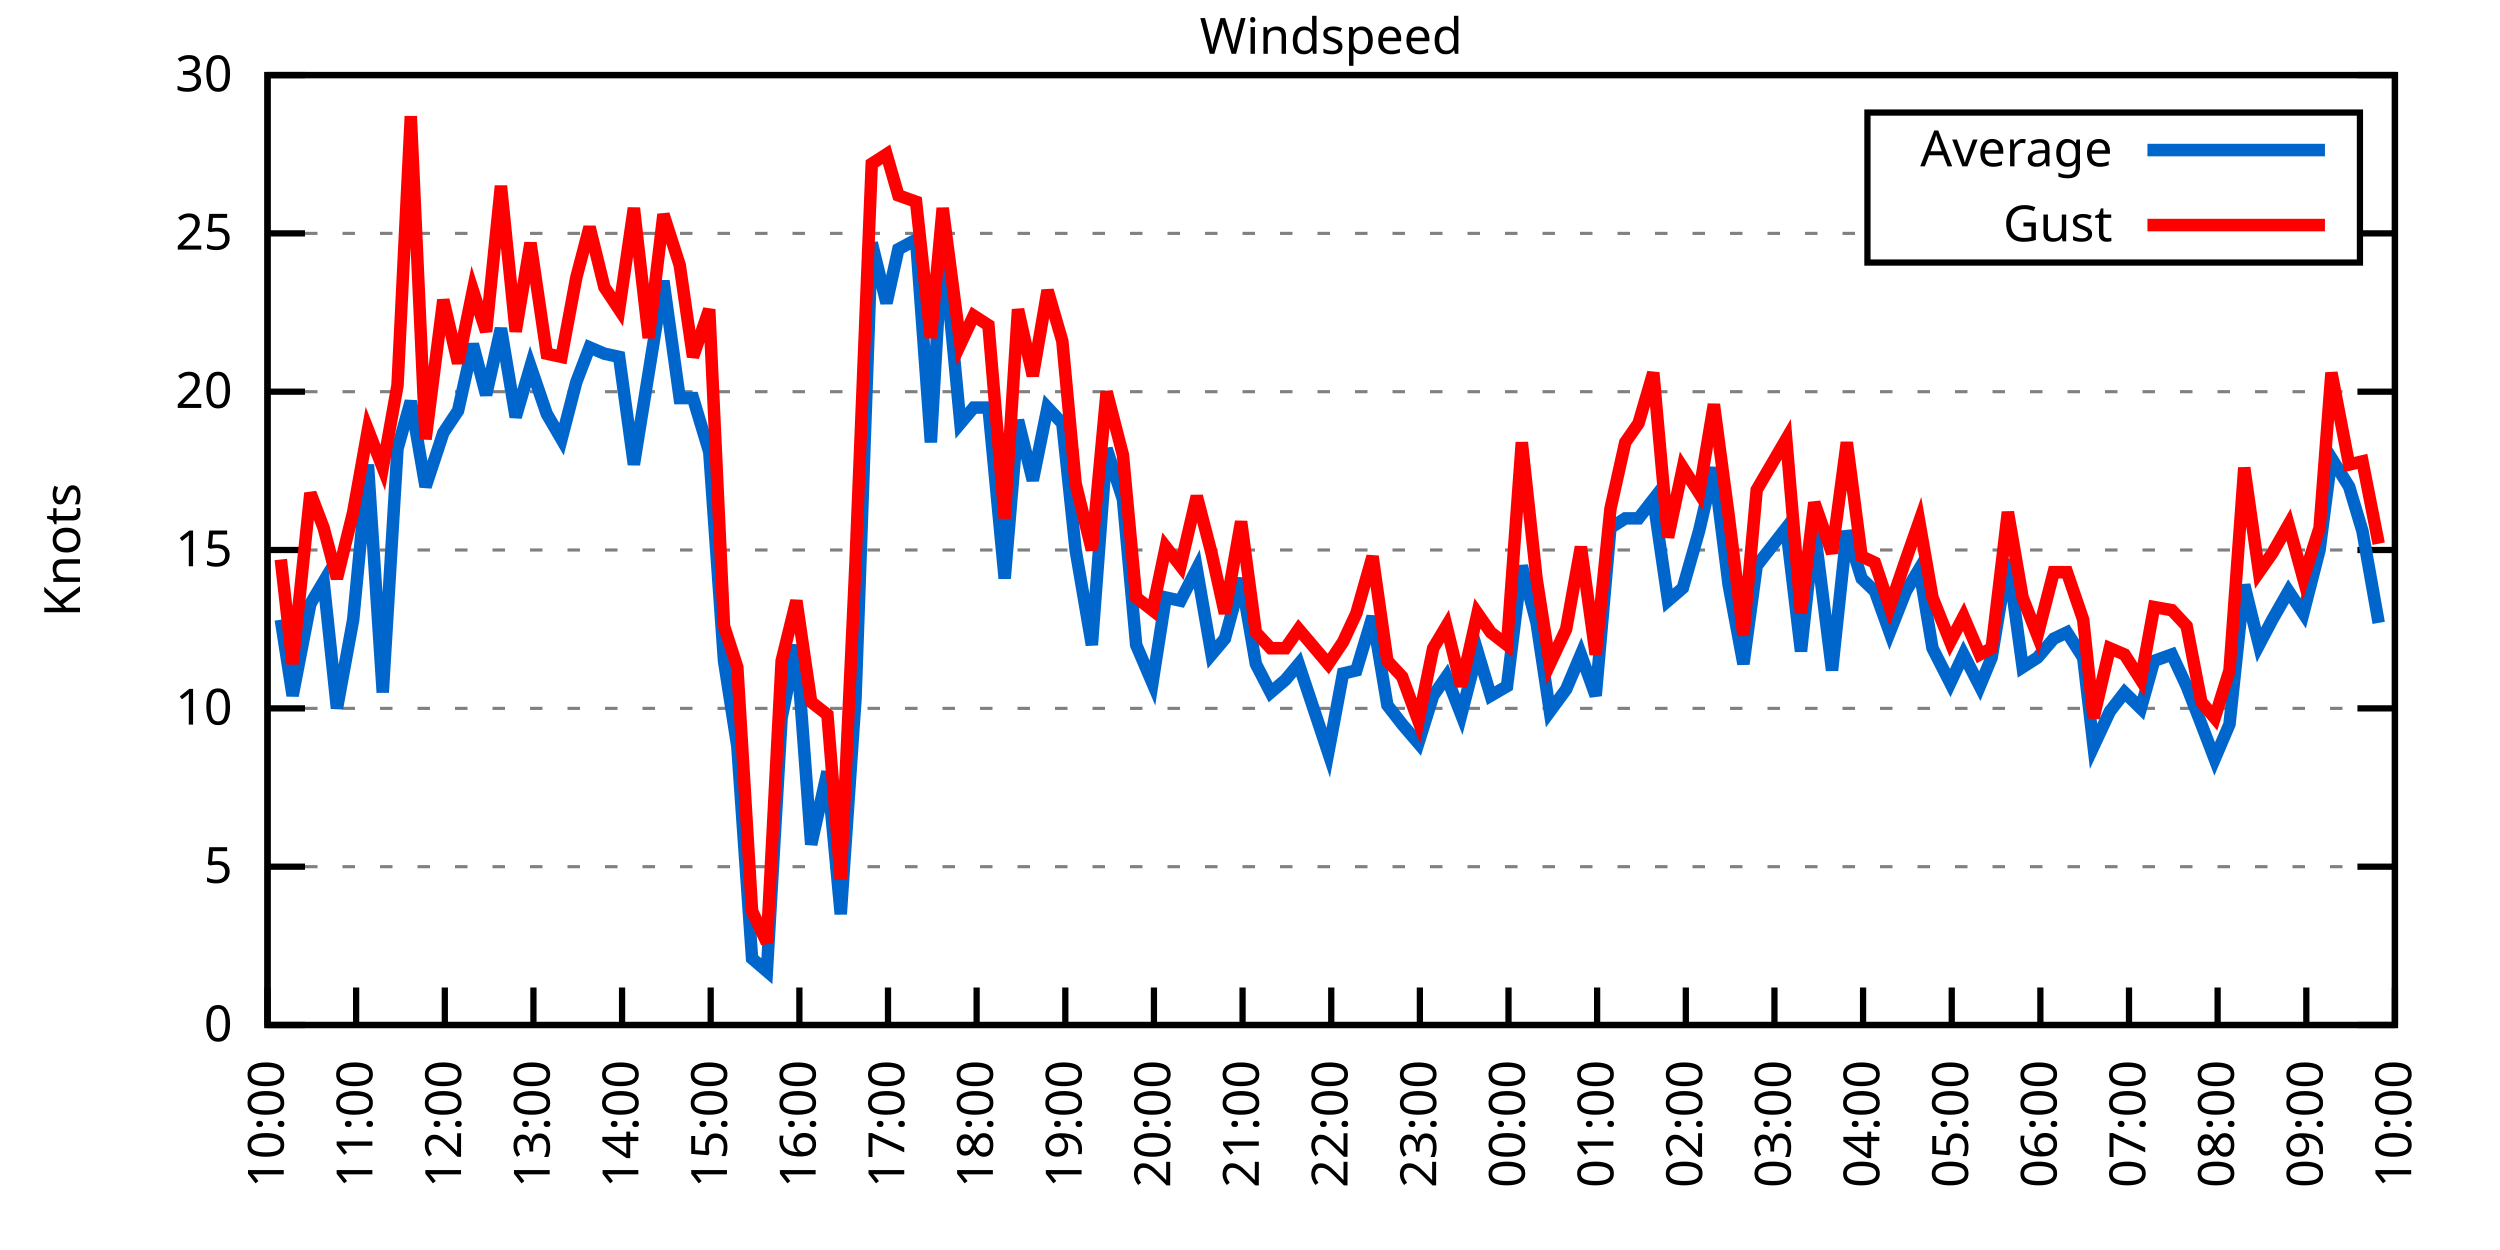
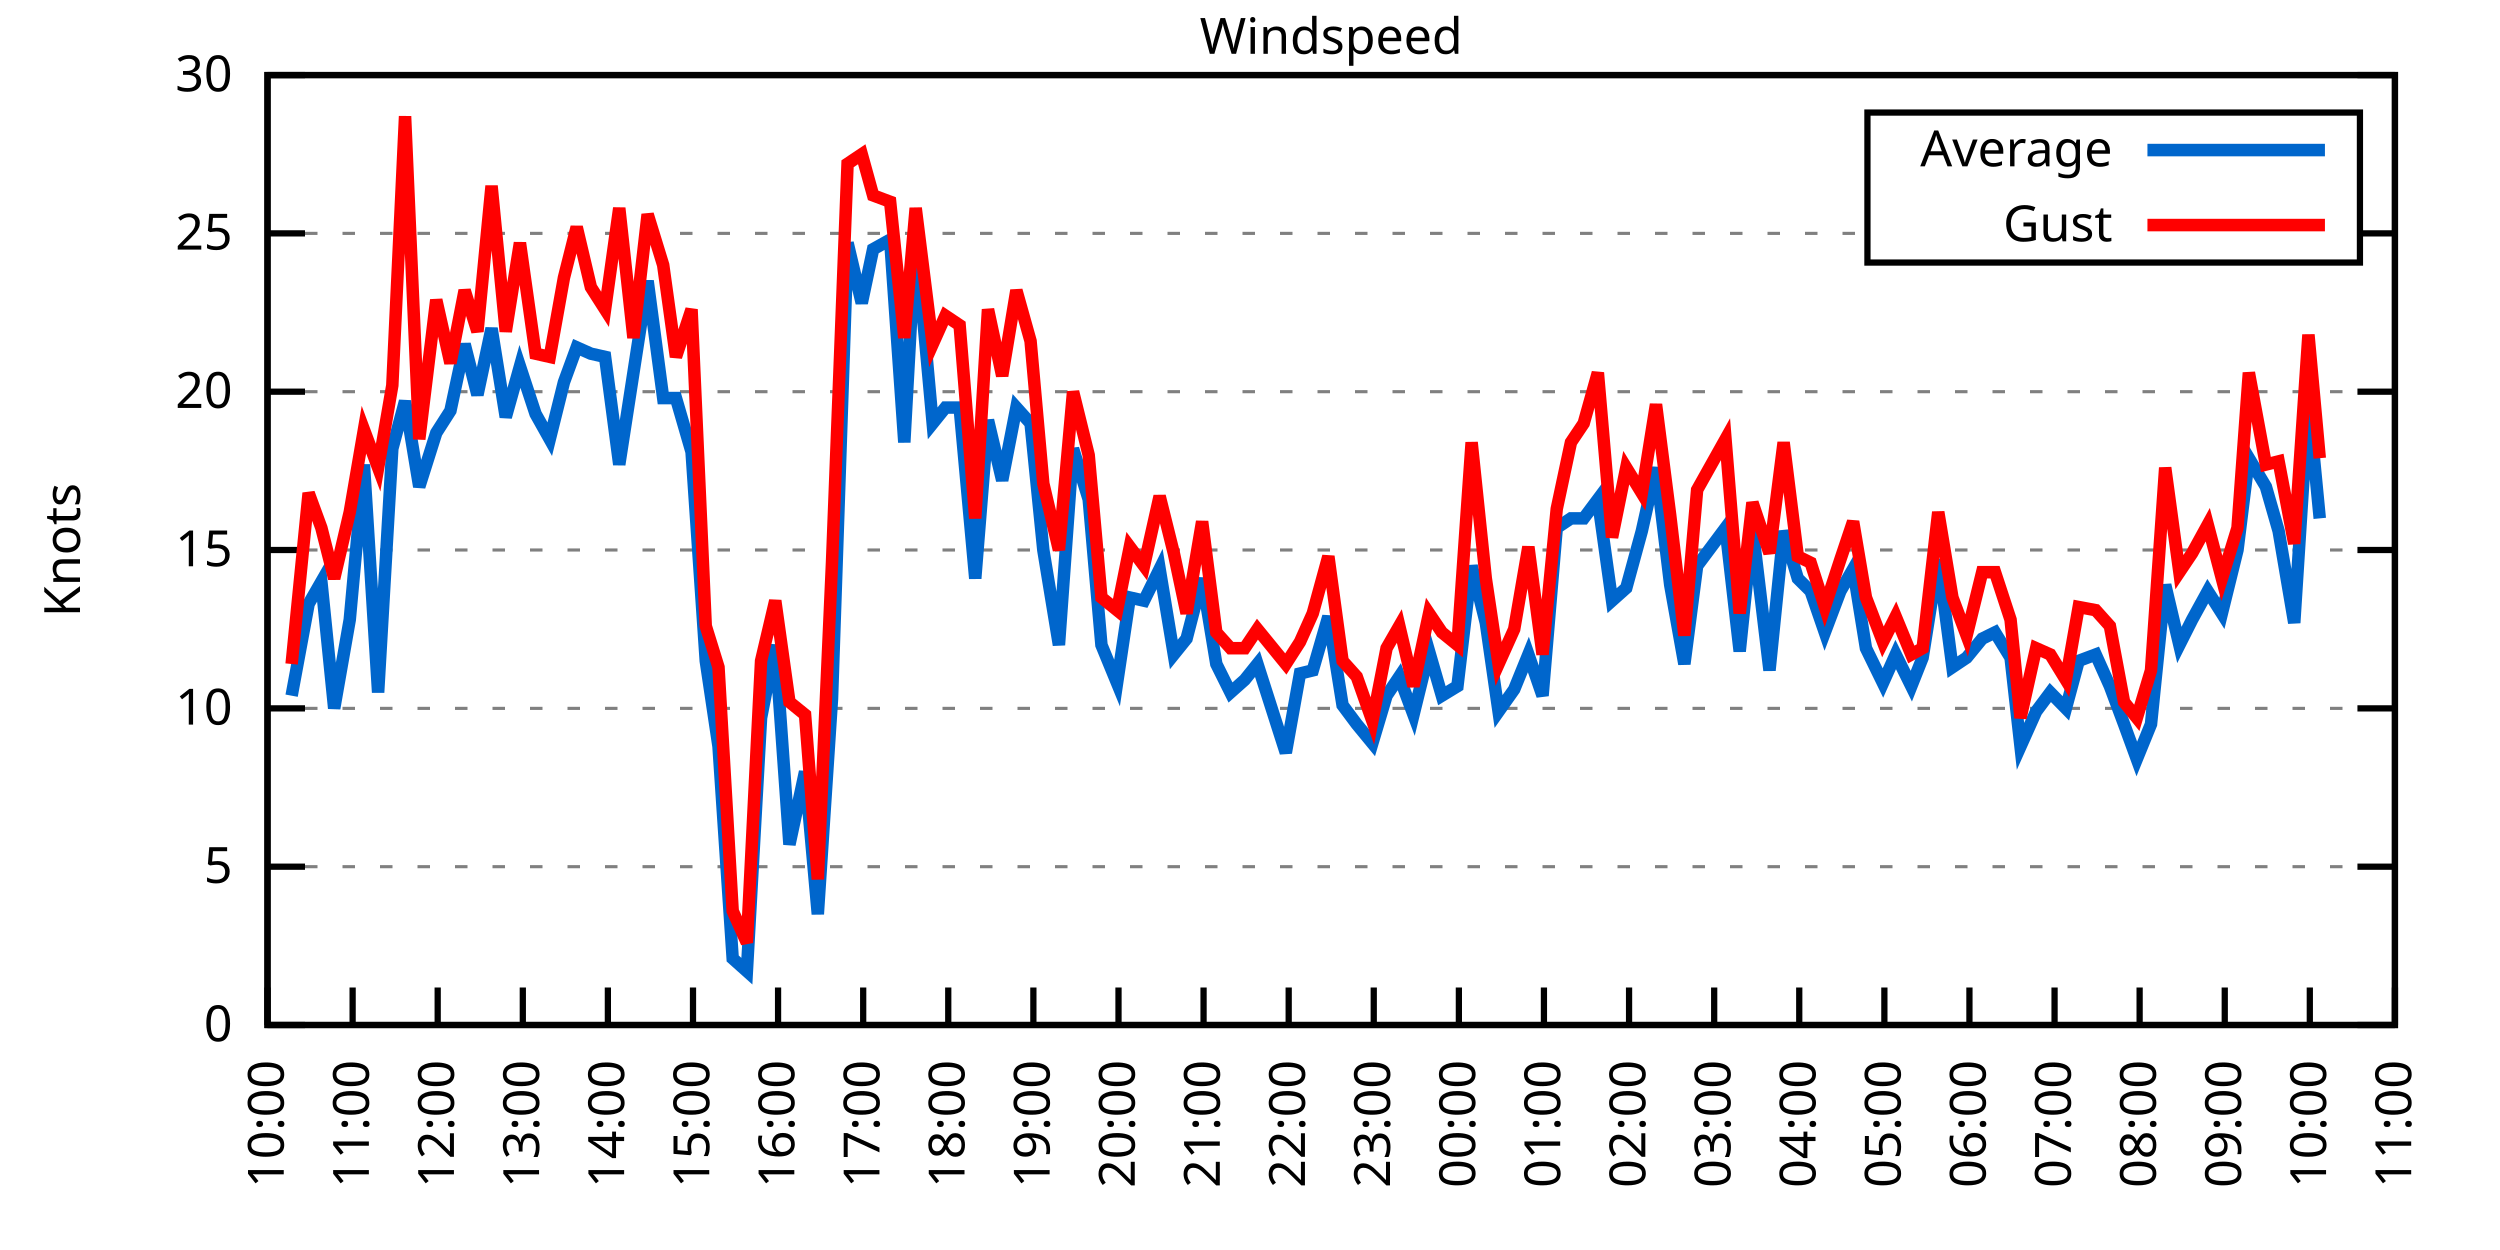
<svg xmlns="http://www.w3.org/2000/svg" xmlns:xlink="http://www.w3.org/1999/xlink" width="400" height="200" viewBox="0 0 400 200">
  <g id="gnuplot_canvas">
    <rect x="0" y="0" width="400" height="200" fill="none" />
    <defs>
      <circle id="gpDot" r="0.5" stroke-width="0.5" stroke="currentColor" />
      <path id="gpPt0" stroke-width="0.333" stroke="currentColor" d="M-1,0 h2 M0,-1 v2" />
      <path id="gpPt1" stroke-width="0.333" stroke="currentColor" d="M-1,-1 L1,1 M1,-1 L-1,1" />
      <path id="gpPt2" stroke-width="0.333" stroke="currentColor" d="M-1,0 L1,0 M0,-1 L0,1 M-1,-1 L1,1 M-1,1 L1,-1" />
      <rect id="gpPt3" stroke-width="0.333" stroke="currentColor" x="-1" y="-1" width="2" height="2" />
      <rect id="gpPt4" stroke-width="0.333" stroke="currentColor" fill="currentColor" x="-1" y="-1" width="2" height="2" />
      <circle id="gpPt5" stroke-width="0.333" stroke="currentColor" cx="0" cy="0" r="1" />
      <use xlink:href="#gpPt5" id="gpPt6" fill="currentColor" stroke="none" />
      <path id="gpPt7" stroke-width="0.333" stroke="currentColor" d="M0,-1.33 L-1.33,0.67 L1.33,0.67 z" />
      <use xlink:href="#gpPt7" id="gpPt8" fill="currentColor" stroke="none" />
      <use xlink:href="#gpPt7" id="gpPt9" stroke="currentColor" transform="rotate(180)" />
      <use xlink:href="#gpPt9" id="gpPt10" fill="currentColor" stroke="none" />
      <use xlink:href="#gpPt3" id="gpPt11" stroke="currentColor" transform="rotate(45)" />
      <use xlink:href="#gpPt11" id="gpPt12" fill="currentColor" stroke="none" />
      <path id="gpPt13" stroke-width="0.333" stroke="currentColor" d="M0,1.330 L1.265,0.411 L0.782,-1.067 L-0.782,-1.076 L-1.265,0.411 z" />
      <use xlink:href="#gpPt13" id="gpPt14" fill="currentColor" stroke="none" />
      <filter id="textbox" filterUnits="objectBoundingBox" x="0" y="0" height="1" width="1">
        <feFlood flood-color="white" flood-opacity="1" result="bgnd" />
        <feComposite in="SourceGraphic" in2="bgnd" operator="atop" />
      </filter>
      <filter id="greybox" filterUnits="objectBoundingBox" x="0" y="0" height="1" width="1">
        <feFlood flood-color="lightgrey" flood-opacity="1" result="grey" />
        <feComposite in="SourceGraphic" in2="grey" operator="atop" />
      </filter>
    </defs>
    <g fill="none" color="white" stroke="currentColor" stroke-width="1.00" stroke-linecap="butt" stroke-linejoin="miter">
</g>
    <g fill="none" color="black" stroke="currentColor" stroke-width="1.00" stroke-linecap="butt" stroke-linejoin="miter">
      <g stroke="none" shape-rendering="crispEdges">
        <polygon fill="rgb(255, 255, 255)" points="42.80,164.00 383.18,164.00 383.18,12.02 42.80,12.02 " />
      </g>
    </g>
    <g fill="none" color="black" stroke="currentColor" stroke-width="1.00" stroke-linecap="butt" stroke-linejoin="miter">
</g>
    <g fill="none" color="black" stroke="black" stroke-width="0.50" stroke-linecap="butt" stroke-linejoin="miter">
</g>
    <g fill="none" color="gray" stroke="currentColor" stroke-width="0.50" stroke-linecap="butt" stroke-linejoin="miter">
      <path stroke="gray" stroke-dasharray="2,4" class="gridline" d="M42.80,164.00 L383.19,164.00  " />
    </g>
    <g fill="none" color="gray" stroke="gray" stroke-width="1.00" stroke-linecap="butt" stroke-linejoin="miter">
</g>
    <g fill="none" color="black" stroke="currentColor" stroke-width="1.00" stroke-linecap="butt" stroke-linejoin="miter">
      <path stroke="black" d="M42.80,164.00 L48.80,164.00 M383.19,164.00 L377.19,164.00  " />
      <g transform="translate(37.20,166.60)" stroke="none" fill="black" font-family="Sans" font-size="8.00" text-anchor="end">
        <text>
          <tspan font-family="Sans"> 0</tspan>
        </text>
      </g>
    </g>
    <g fill="none" color="black" stroke="currentColor" stroke-width="1.00" stroke-linecap="butt" stroke-linejoin="miter">
</g>
    <g fill="none" color="black" stroke="black" stroke-width="0.50" stroke-linecap="butt" stroke-linejoin="miter">
</g>
    <g fill="none" color="gray" stroke="currentColor" stroke-width="0.50" stroke-linecap="butt" stroke-linejoin="miter">
      <path stroke="gray" stroke-dasharray="2,4" class="gridline" d="M42.80,138.67 L383.19,138.67  " />
    </g>
    <g fill="none" color="gray" stroke="gray" stroke-width="1.00" stroke-linecap="butt" stroke-linejoin="miter">
</g>
    <g fill="none" color="black" stroke="currentColor" stroke-width="1.00" stroke-linecap="butt" stroke-linejoin="miter">
      <path stroke="black" d="M42.80,138.67 L48.80,138.67 M383.19,138.67 L377.19,138.67  " />
      <g transform="translate(37.20,141.27)" stroke="none" fill="black" font-family="Sans" font-size="8.00" text-anchor="end">
        <text>
          <tspan font-family="Sans"> 5</tspan>
        </text>
      </g>
    </g>
    <g fill="none" color="black" stroke="currentColor" stroke-width="1.00" stroke-linecap="butt" stroke-linejoin="miter">
</g>
    <g fill="none" color="black" stroke="black" stroke-width="0.50" stroke-linecap="butt" stroke-linejoin="miter">
</g>
    <g fill="none" color="gray" stroke="currentColor" stroke-width="0.50" stroke-linecap="butt" stroke-linejoin="miter">
      <path stroke="gray" stroke-dasharray="2,4" class="gridline" d="M42.80,113.34 L383.19,113.34  " />
    </g>
    <g fill="none" color="gray" stroke="gray" stroke-width="1.00" stroke-linecap="butt" stroke-linejoin="miter">
</g>
    <g fill="none" color="black" stroke="currentColor" stroke-width="1.00" stroke-linecap="butt" stroke-linejoin="miter">
      <path stroke="black" d="M42.80,113.34 L48.80,113.34 M383.19,113.34 L377.19,113.34  " />
      <g transform="translate(37.20,115.94)" stroke="none" fill="black" font-family="Sans" font-size="8.00" text-anchor="end">
        <text>
          <tspan font-family="Sans"> 10</tspan>
        </text>
      </g>
    </g>
    <g fill="none" color="black" stroke="currentColor" stroke-width="1.00" stroke-linecap="butt" stroke-linejoin="miter">
</g>
    <g fill="none" color="black" stroke="black" stroke-width="0.50" stroke-linecap="butt" stroke-linejoin="miter">
</g>
    <g fill="none" color="gray" stroke="currentColor" stroke-width="0.50" stroke-linecap="butt" stroke-linejoin="miter">
      <path stroke="gray" stroke-dasharray="2,4" class="gridline" d="M42.80,88.00 L383.19,88.00  " />
    </g>
    <g fill="none" color="gray" stroke="gray" stroke-width="1.00" stroke-linecap="butt" stroke-linejoin="miter">
</g>
    <g fill="none" color="black" stroke="currentColor" stroke-width="1.00" stroke-linecap="butt" stroke-linejoin="miter">
      <path stroke="black" d="M42.80,88.00 L48.80,88.00 M383.19,88.00 L377.19,88.00  " />
      <g transform="translate(37.20,90.60)" stroke="none" fill="black" font-family="Sans" font-size="8.00" text-anchor="end">
        <text>
          <tspan font-family="Sans"> 15</tspan>
        </text>
      </g>
    </g>
    <g fill="none" color="black" stroke="currentColor" stroke-width="1.00" stroke-linecap="butt" stroke-linejoin="miter">
</g>
    <g fill="none" color="black" stroke="black" stroke-width="0.50" stroke-linecap="butt" stroke-linejoin="miter">
</g>
    <g fill="none" color="gray" stroke="currentColor" stroke-width="0.50" stroke-linecap="butt" stroke-linejoin="miter">
      <path stroke="gray" stroke-dasharray="2,4" class="gridline" d="M42.80,62.67 L383.19,62.67  " />
    </g>
    <g fill="none" color="gray" stroke="gray" stroke-width="1.00" stroke-linecap="butt" stroke-linejoin="miter">
</g>
    <g fill="none" color="black" stroke="currentColor" stroke-width="1.00" stroke-linecap="butt" stroke-linejoin="miter">
      <path stroke="black" d="M42.80,62.67 L48.80,62.67 M383.19,62.67 L377.19,62.67  " />
      <g transform="translate(37.20,65.27)" stroke="none" fill="black" font-family="Sans" font-size="8.00" text-anchor="end">
        <text>
          <tspan font-family="Sans"> 20</tspan>
        </text>
      </g>
    </g>
    <g fill="none" color="black" stroke="currentColor" stroke-width="1.00" stroke-linecap="butt" stroke-linejoin="miter">
</g>
    <g fill="none" color="black" stroke="black" stroke-width="0.50" stroke-linecap="butt" stroke-linejoin="miter">
</g>
    <g fill="none" color="gray" stroke="currentColor" stroke-width="0.50" stroke-linecap="butt" stroke-linejoin="miter">
      <path stroke="gray" stroke-dasharray="2,4" class="gridline" d="M42.80,37.34 L298.79,37.34 M377.59,37.34 L383.19,37.34  " />
    </g>
    <g fill="none" color="gray" stroke="gray" stroke-width="1.00" stroke-linecap="butt" stroke-linejoin="miter">
</g>
    <g fill="none" color="black" stroke="currentColor" stroke-width="1.00" stroke-linecap="butt" stroke-linejoin="miter">
      <path stroke="black" d="M42.80,37.34 L48.80,37.34 M383.19,37.34 L377.19,37.34  " />
      <g transform="translate(37.20,39.94)" stroke="none" fill="black" font-family="Sans" font-size="8.00" text-anchor="end">
        <text>
          <tspan font-family="Sans"> 25</tspan>
        </text>
      </g>
    </g>
    <g fill="none" color="black" stroke="currentColor" stroke-width="1.00" stroke-linecap="butt" stroke-linejoin="miter">
</g>
    <g fill="none" color="black" stroke="black" stroke-width="0.50" stroke-linecap="butt" stroke-linejoin="miter">
</g>
    <g fill="none" color="gray" stroke="currentColor" stroke-width="0.50" stroke-linecap="butt" stroke-linejoin="miter">
      <path stroke="gray" stroke-dasharray="2,4" class="gridline" d="M42.80,12.01 L383.19,12.01  " />
    </g>
    <g fill="none" color="gray" stroke="gray" stroke-width="1.00" stroke-linecap="butt" stroke-linejoin="miter">
</g>
    <g fill="none" color="black" stroke="currentColor" stroke-width="1.00" stroke-linecap="butt" stroke-linejoin="miter">
      <path stroke="black" d="M42.80,12.01 L48.80,12.01 M383.19,12.01 L377.19,12.01  " />
      <g transform="translate(37.20,14.61)" stroke="none" fill="black" font-family="Sans" font-size="8.00" text-anchor="end">
        <text>
          <tspan font-family="Sans"> 30</tspan>
        </text>
      </g>
    </g>
    <g fill="none" color="black" stroke="currentColor" stroke-width="1.00" stroke-linecap="butt" stroke-linejoin="miter">
      <path stroke="black" d="M42.80,164.00 L42.80,158.00  " />
      <g transform="translate(45.40,169.60) rotate(270.00)" stroke="none" fill="black" font-family="Sans" font-size="8.00" text-anchor="end">
        <text>
          <tspan font-family="Sans">10:00</tspan>
        </text>
      </g>
    </g>
    <g fill="none" color="black" stroke="currentColor" stroke-width="1.00" stroke-linecap="butt" stroke-linejoin="miter">
-       <path stroke="black" d="M56.98,164.00 L56.98,158.00  " />
-       <g transform="translate(59.58,169.60) rotate(270.00)" stroke="none" fill="black" font-family="Sans" font-size="8.00" text-anchor="end">
+       <path stroke="black" d="M56.42,164.00 L56.42,158.00  " />
+       <g transform="translate(59.02,169.60) rotate(270.00)" stroke="none" fill="black" font-family="Sans" font-size="8.00" text-anchor="end">
        <text>
          <tspan font-family="Sans">11:00</tspan>
        </text>
      </g>
    </g>
    <g fill="none" color="black" stroke="currentColor" stroke-width="1.00" stroke-linecap="butt" stroke-linejoin="miter">
-       <path stroke="black" d="M71.17,164.00 L71.17,158.00  " />
-       <g transform="translate(73.77,169.60) rotate(270.00)" stroke="none" fill="black" font-family="Sans" font-size="8.00" text-anchor="end">
+       <path stroke="black" d="M70.03,164.00 L70.03,158.00  " />
+       <g transform="translate(72.63,169.60) rotate(270.00)" stroke="none" fill="black" font-family="Sans" font-size="8.00" text-anchor="end">
        <text>
          <tspan font-family="Sans">12:00</tspan>
        </text>
      </g>
    </g>
    <g fill="none" color="black" stroke="currentColor" stroke-width="1.00" stroke-linecap="butt" stroke-linejoin="miter">
-       <path stroke="black" d="M85.35,164.00 L85.35,158.00  " />
-       <g transform="translate(87.95,169.60) rotate(270.00)" stroke="none" fill="black" font-family="Sans" font-size="8.00" text-anchor="end">
+       <path stroke="black" d="M83.65,164.00 L83.65,158.00  " />
+       <g transform="translate(86.25,169.60) rotate(270.00)" stroke="none" fill="black" font-family="Sans" font-size="8.00" text-anchor="end">
        <text>
          <tspan font-family="Sans">13:00</tspan>
        </text>
      </g>
    </g>
    <g fill="none" color="black" stroke="currentColor" stroke-width="1.00" stroke-linecap="butt" stroke-linejoin="miter">
-       <path stroke="black" d="M99.53,164.00 L99.53,158.00  " />
-       <g transform="translate(102.13,169.60) rotate(270.00)" stroke="none" fill="black" font-family="Sans" font-size="8.00" text-anchor="end">
+       <path stroke="black" d="M97.26,164.00 L97.26,158.00  " />
+       <g transform="translate(99.86,169.60) rotate(270.00)" stroke="none" fill="black" font-family="Sans" font-size="8.00" text-anchor="end">
        <text>
          <tspan font-family="Sans">14:00</tspan>
        </text>
      </g>
    </g>
    <g fill="none" color="black" stroke="currentColor" stroke-width="1.00" stroke-linecap="butt" stroke-linejoin="miter">
-       <path stroke="black" d="M113.71,164.00 L113.71,158.00  " />
-       <g transform="translate(116.31,169.60) rotate(270.00)" stroke="none" fill="black" font-family="Sans" font-size="8.00" text-anchor="end">
+       <path stroke="black" d="M110.88,164.00 L110.88,158.00  " />
+       <g transform="translate(113.48,169.60) rotate(270.00)" stroke="none" fill="black" font-family="Sans" font-size="8.00" text-anchor="end">
        <text>
          <tspan font-family="Sans">15:00</tspan>
        </text>
      </g>
    </g>
    <g fill="none" color="black" stroke="currentColor" stroke-width="1.00" stroke-linecap="butt" stroke-linejoin="miter">
-       <path stroke="black" d="M127.90,164.00 L127.90,158.00  " />
-       <g transform="translate(130.50,169.60) rotate(270.00)" stroke="none" fill="black" font-family="Sans" font-size="8.00" text-anchor="end">
+       <path stroke="black" d="M124.49,164.00 L124.49,158.00  " />
+       <g transform="translate(127.09,169.60) rotate(270.00)" stroke="none" fill="black" font-family="Sans" font-size="8.00" text-anchor="end">
        <text>
          <tspan font-family="Sans">16:00</tspan>
        </text>
      </g>
    </g>
    <g fill="none" color="black" stroke="currentColor" stroke-width="1.00" stroke-linecap="butt" stroke-linejoin="miter">
-       <path stroke="black" d="M142.08,164.00 L142.08,158.00  " />
-       <g transform="translate(144.68,169.60) rotate(270.00)" stroke="none" fill="black" font-family="Sans" font-size="8.00" text-anchor="end">
+       <path stroke="black" d="M138.11,164.00 L138.11,158.00  " />
+       <g transform="translate(140.71,169.60) rotate(270.00)" stroke="none" fill="black" font-family="Sans" font-size="8.00" text-anchor="end">
        <text>
          <tspan font-family="Sans">17:00</tspan>
        </text>
      </g>
    </g>
    <g fill="none" color="black" stroke="currentColor" stroke-width="1.00" stroke-linecap="butt" stroke-linejoin="miter">
-       <path stroke="black" d="M156.26,164.00 L156.26,158.00  " />
-       <g transform="translate(158.86,169.60) rotate(270.00)" stroke="none" fill="black" font-family="Sans" font-size="8.00" text-anchor="end">
+       <path stroke="black" d="M151.72,164.00 L151.72,158.00  " />
+       <g transform="translate(154.32,169.60) rotate(270.00)" stroke="none" fill="black" font-family="Sans" font-size="8.00" text-anchor="end">
        <text>
          <tspan font-family="Sans">18:00</tspan>
        </text>
      </g>
    </g>
    <g fill="none" color="black" stroke="currentColor" stroke-width="1.00" stroke-linecap="butt" stroke-linejoin="miter">
-       <path stroke="black" d="M170.45,164.00 L170.45,158.00  " />
-       <g transform="translate(173.05,169.60) rotate(270.00)" stroke="none" fill="black" font-family="Sans" font-size="8.00" text-anchor="end">
+       <path stroke="black" d="M165.34,164.00 L165.34,158.00  " />
+       <g transform="translate(167.94,169.60) rotate(270.00)" stroke="none" fill="black" font-family="Sans" font-size="8.00" text-anchor="end">
        <text>
          <tspan font-family="Sans">19:00</tspan>
        </text>
      </g>
    </g>
    <g fill="none" color="black" stroke="currentColor" stroke-width="1.00" stroke-linecap="butt" stroke-linejoin="miter">
-       <path stroke="black" d="M184.63,164.00 L184.63,158.00  " />
-       <g transform="translate(187.23,169.60) rotate(270.00)" stroke="none" fill="black" font-family="Sans" font-size="8.00" text-anchor="end">
+       <path stroke="black" d="M178.96,164.00 L178.96,158.00  " />
+       <g transform="translate(181.56,169.60) rotate(270.00)" stroke="none" fill="black" font-family="Sans" font-size="8.00" text-anchor="end">
        <text>
          <tspan font-family="Sans">20:00</tspan>
        </text>
      </g>
    </g>
    <g fill="none" color="black" stroke="currentColor" stroke-width="1.00" stroke-linecap="butt" stroke-linejoin="miter">
-       <path stroke="black" d="M198.81,164.00 L198.81,158.00  " />
-       <g transform="translate(201.41,169.60) rotate(270.00)" stroke="none" fill="black" font-family="Sans" font-size="8.00" text-anchor="end">
+       <path stroke="black" d="M192.57,164.00 L192.57,158.00  " />
+       <g transform="translate(195.17,169.60) rotate(270.00)" stroke="none" fill="black" font-family="Sans" font-size="8.00" text-anchor="end">
        <text>
          <tspan font-family="Sans">21:00</tspan>
        </text>
      </g>
    </g>
    <g fill="none" color="black" stroke="currentColor" stroke-width="1.00" stroke-linecap="butt" stroke-linejoin="miter">
-       <path stroke="black" d="M213.00,164.00 L213.00,158.00  " />
-       <g transform="translate(215.60,169.60) rotate(270.00)" stroke="none" fill="black" font-family="Sans" font-size="8.00" text-anchor="end">
+       <path stroke="black" d="M206.19,164.00 L206.19,158.00  " />
+       <g transform="translate(208.79,169.60) rotate(270.00)" stroke="none" fill="black" font-family="Sans" font-size="8.00" text-anchor="end">
        <text>
          <tspan font-family="Sans">22:00</tspan>
        </text>
      </g>
    </g>
    <g fill="none" color="black" stroke="currentColor" stroke-width="1.00" stroke-linecap="butt" stroke-linejoin="miter">
-       <path stroke="black" d="M227.18,164.00 L227.18,158.00  " />
-       <g transform="translate(229.78,169.60) rotate(270.00)" stroke="none" fill="black" font-family="Sans" font-size="8.00" text-anchor="end">
+       <path stroke="black" d="M219.80,164.00 L219.80,158.00  " />
+       <g transform="translate(222.40,169.60) rotate(270.00)" stroke="none" fill="black" font-family="Sans" font-size="8.00" text-anchor="end">
        <text>
          <tspan font-family="Sans">23:00</tspan>
        </text>
      </g>
    </g>
    <g fill="none" color="black" stroke="currentColor" stroke-width="1.00" stroke-linecap="butt" stroke-linejoin="miter">
-       <path stroke="black" d="M241.36,164.00 L241.36,158.00  " />
-       <g transform="translate(243.96,169.60) rotate(270.00)" stroke="none" fill="black" font-family="Sans" font-size="8.00" text-anchor="end">
+       <path stroke="black" d="M233.42,164.00 L233.42,158.00  " />
+       <g transform="translate(236.02,169.60) rotate(270.00)" stroke="none" fill="black" font-family="Sans" font-size="8.00" text-anchor="end">
        <text>
          <tspan font-family="Sans">00:00</tspan>
        </text>
      </g>
    </g>
    <g fill="none" color="black" stroke="currentColor" stroke-width="1.00" stroke-linecap="butt" stroke-linejoin="miter">
-       <path stroke="black" d="M255.54,164.00 L255.54,158.00  " />
-       <g transform="translate(258.14,169.60) rotate(270.00)" stroke="none" fill="black" font-family="Sans" font-size="8.00" text-anchor="end">
+       <path stroke="black" d="M247.03,164.00 L247.03,158.00  " />
+       <g transform="translate(249.63,169.60) rotate(270.00)" stroke="none" fill="black" font-family="Sans" font-size="8.00" text-anchor="end">
        <text>
          <tspan font-family="Sans">01:00</tspan>
        </text>
      </g>
    </g>
    <g fill="none" color="black" stroke="currentColor" stroke-width="1.00" stroke-linecap="butt" stroke-linejoin="miter">
-       <path stroke="black" d="M269.73,164.00 L269.73,158.00  " />
-       <g transform="translate(272.33,169.60) rotate(270.00)" stroke="none" fill="black" font-family="Sans" font-size="8.00" text-anchor="end">
+       <path stroke="black" d="M260.65,164.00 L260.65,158.00  " />
+       <g transform="translate(263.25,169.60) rotate(270.00)" stroke="none" fill="black" font-family="Sans" font-size="8.00" text-anchor="end">
        <text>
          <tspan font-family="Sans">02:00</tspan>
        </text>
      </g>
    </g>
    <g fill="none" color="black" stroke="currentColor" stroke-width="1.00" stroke-linecap="butt" stroke-linejoin="miter">
-       <path stroke="black" d="M283.91,164.00 L283.91,158.00  " />
-       <g transform="translate(286.51,169.60) rotate(270.00)" stroke="none" fill="black" font-family="Sans" font-size="8.00" text-anchor="end">
+       <path stroke="black" d="M274.27,164.00 L274.27,158.00  " />
+       <g transform="translate(276.87,169.60) rotate(270.00)" stroke="none" fill="black" font-family="Sans" font-size="8.00" text-anchor="end">
        <text>
          <tspan font-family="Sans">03:00</tspan>
        </text>
      </g>
    </g>
    <g fill="none" color="black" stroke="currentColor" stroke-width="1.00" stroke-linecap="butt" stroke-linejoin="miter">
-       <path stroke="black" d="M298.09,164.00 L298.09,158.00  " />
-       <g transform="translate(300.69,169.60) rotate(270.00)" stroke="none" fill="black" font-family="Sans" font-size="8.00" text-anchor="end">
+       <path stroke="black" d="M287.88,164.00 L287.88,158.00  " />
+       <g transform="translate(290.48,169.60) rotate(270.00)" stroke="none" fill="black" font-family="Sans" font-size="8.00" text-anchor="end">
        <text>
          <tspan font-family="Sans">04:00</tspan>
        </text>
      </g>
    </g>
    <g fill="none" color="black" stroke="currentColor" stroke-width="1.00" stroke-linecap="butt" stroke-linejoin="miter">
-       <path stroke="black" d="M312.28,164.00 L312.28,158.00  " />
-       <g transform="translate(314.88,169.60) rotate(270.00)" stroke="none" fill="black" font-family="Sans" font-size="8.00" text-anchor="end">
+       <path stroke="black" d="M301.50,164.00 L301.50,158.00  " />
+       <g transform="translate(304.10,169.60) rotate(270.00)" stroke="none" fill="black" font-family="Sans" font-size="8.00" text-anchor="end">
        <text>
          <tspan font-family="Sans">05:00</tspan>
        </text>
      </g>
    </g>
    <g fill="none" color="black" stroke="currentColor" stroke-width="1.00" stroke-linecap="butt" stroke-linejoin="miter">
-       <path stroke="black" d="M326.46,164.00 L326.46,158.00  " />
-       <g transform="translate(329.06,169.60) rotate(270.00)" stroke="none" fill="black" font-family="Sans" font-size="8.00" text-anchor="end">
+       <path stroke="black" d="M315.11,164.00 L315.11,158.00  " />
+       <g transform="translate(317.71,169.60) rotate(270.00)" stroke="none" fill="black" font-family="Sans" font-size="8.00" text-anchor="end">
        <text>
          <tspan font-family="Sans">06:00</tspan>
        </text>
      </g>
    </g>
    <g fill="none" color="black" stroke="currentColor" stroke-width="1.00" stroke-linecap="butt" stroke-linejoin="miter">
-       <path stroke="black" d="M340.64,164.00 L340.64,158.00  " />
-       <g transform="translate(343.24,169.60) rotate(270.00)" stroke="none" fill="black" font-family="Sans" font-size="8.00" text-anchor="end">
+       <path stroke="black" d="M328.73,164.00 L328.73,158.00  " />
+       <g transform="translate(331.33,169.60) rotate(270.00)" stroke="none" fill="black" font-family="Sans" font-size="8.00" text-anchor="end">
        <text>
          <tspan font-family="Sans">07:00</tspan>
        </text>
      </g>
    </g>
    <g fill="none" color="black" stroke="currentColor" stroke-width="1.00" stroke-linecap="butt" stroke-linejoin="miter">
-       <path stroke="black" d="M354.82,164.00 L354.82,158.00  " />
-       <g transform="translate(357.42,169.60) rotate(270.00)" stroke="none" fill="black" font-family="Sans" font-size="8.00" text-anchor="end">
+       <path stroke="black" d="M342.34,164.00 L342.34,158.00  " />
+       <g transform="translate(344.94,169.60) rotate(270.00)" stroke="none" fill="black" font-family="Sans" font-size="8.00" text-anchor="end">
        <text>
          <tspan font-family="Sans">08:00</tspan>
        </text>
      </g>
    </g>
    <g fill="none" color="black" stroke="currentColor" stroke-width="1.00" stroke-linecap="butt" stroke-linejoin="miter">
-       <path stroke="black" d="M369.01,164.00 L369.01,158.00  " />
-       <g transform="translate(371.61,169.60) rotate(270.00)" stroke="none" fill="black" font-family="Sans" font-size="8.00" text-anchor="end">
+       <path stroke="black" d="M355.96,164.00 L355.96,158.00  " />
+       <g transform="translate(358.56,169.60) rotate(270.00)" stroke="none" fill="black" font-family="Sans" font-size="8.00" text-anchor="end">
        <text>
          <tspan font-family="Sans">09:00</tspan>
+         </text>
+       </g>
+     </g>
+     <g fill="none" color="black" stroke="currentColor" stroke-width="1.00" stroke-linecap="butt" stroke-linejoin="miter">
+       <path stroke="black" d="M369.57,164.00 L369.57,158.00  " />
+       <g transform="translate(372.17,169.60) rotate(270.00)" stroke="none" fill="black" font-family="Sans" font-size="8.00" text-anchor="end">
+         <text>
+           <tspan font-family="Sans">10:00</tspan>
        </text>
      </g>
    </g>
    <g fill="none" color="black" stroke="currentColor" stroke-width="1.00" stroke-linecap="butt" stroke-linejoin="miter">
      <path stroke="black" d="M383.19,164.00 L383.19,158.00  " />
      <g transform="translate(385.79,169.60) rotate(270.00)" stroke="none" fill="black" font-family="Sans" font-size="8.00" text-anchor="end">
        <text>
-           <tspan font-family="Sans">10:00</tspan>
+           <tspan font-family="Sans">11:00</tspan>
        </text>
      </g>
    </g>
    <g fill="none" color="black" stroke="currentColor" stroke-width="1.00" stroke-linecap="butt" stroke-linejoin="miter">
</g>
    <g fill="none" color="black" stroke="currentColor" stroke-width="1.00" stroke-linecap="butt" stroke-linejoin="miter">
      <path stroke="black" d="M42.80,12.01 L42.80,164.00 L383.19,164.00 L383.19,12.01 L42.80,12.01 Z  " />
    </g>
    <g fill="none" color="black" stroke="currentColor" stroke-width="1.00" stroke-linecap="butt" stroke-linejoin="miter">
</g>
    <g fill="none" color="black" stroke="currentColor" stroke-width="1.00" stroke-linecap="butt" stroke-linejoin="miter">
      <path stroke="black" d="M298.79,42.01 L298.79,18.01 L377.59,18.01 L377.59,42.01 L298.79,42.01 Z  " />
    </g>
    <g id="Windspeed_plot_1">
      <g fill="none" color="white" stroke="black" stroke-width="2.00" stroke-linecap="butt" stroke-linejoin="miter">
</g>
      <g fill="none" color="black" stroke="currentColor" stroke-width="2.00" stroke-linecap="butt" stroke-linejoin="miter">
        <g transform="translate(337.99,26.61)" stroke="none" fill="black" font-family="Sans" font-size="8.00" text-anchor="end">
          <text>
            <tspan font-family="Sans">Average</tspan>
          </text>
        </g>
      </g>
      <g fill="none" color="black" stroke="currentColor" stroke-width="2.00" stroke-linecap="butt" stroke-linejoin="miter">
-         <path stroke="rgb(  0, 102, 204)" d="M343.59,24.01 L371.99,24.01 M44.93,99.15 L46.82,111.31 L49.66,96.62 L51.78,93.07 L53.91,113.34 L56.51,99.15   L58.87,74.33 L61.24,110.80 L63.60,71.79 L65.73,64.19 L68.09,77.87 L70.93,69.26 L73.29,65.71 L75.66,55.07   L77.78,63.18 L80.15,52.54 L82.51,66.73 L84.88,58.62 L87.48,66.22 L89.84,70.27 L92.20,61.15 L94.33,55.58   L96.70,56.59 L99.06,57.10 L101.42,74.33 L103.79,59.63 L106.15,44.94 L108.75,63.69 L110.88,63.69 L113.48,72.30   L115.84,105.74 L117.97,119.42 L120.33,153.36 L122.70,155.39 L125.06,114.86 L127.42,103.20 L129.79,135.12 L132.39,123.47   L134.52,146.27 L136.88,111.82 L139.48,38.86 L141.84,48.49 L143.74,39.87 L146.57,38.35 L148.94,70.78 L150.83,37.85   L153.66,67.74 L155.79,65.21 L158.15,65.21 L160.75,92.56 L162.88,67.23 L165.25,76.86 L167.61,65.21 L169.97,67.74   L172.10,88.00 L174.70,103.20 L177.06,71.79 L179.67,79.90 L181.79,103.20 L184.39,109.28 L186.52,95.60 L188.88,96.11   L191.48,91.04 L193.85,104.72 L195.98,102.19 L198.58,92.56 L200.94,106.24 L203.30,110.80 L205.67,108.78 L207.79,106.24   L212.52,120.43 L214.89,107.76 L217.01,107.26 L219.61,98.64 L221.98,112.83 L224.34,115.87 L226.94,118.91 L229.31,111.31   L231.43,108.27 L233.80,114.35 L236.40,104.22 L238.52,111.31 L241.12,109.79 L243.49,90.54 L245.85,99.66 L247.98,113.84   L250.58,110.30 L252.94,104.72 L255.31,111.31 L257.67,84.46 L260.04,82.94 L262.16,82.94 L264.53,79.90 L266.89,96.11   L269.25,94.08 L271.85,84.97 L274.22,74.83 L276.58,93.58 L278.95,106.24 L281.07,90.54 L285.80,84.46 L288.16,104.22   L290.29,84.46 L293.13,107.26 L295.49,84.97 L297.86,92.56 L299.98,94.59 L302.35,101.18 L304.95,94.59 L307.08,91.04   L309.20,103.71 L312.04,109.28 L314.17,104.72 L316.77,109.79 L318.66,105.23 L321.26,89.52 L323.62,106.75 L325.99,105.23   L328.59,102.19 L330.71,101.18 L333.31,105.23 L334.97,119.42 L337.57,113.84 L339.93,110.80 L342.53,113.34 L344.66,105.74   L347.50,104.72 L349.86,109.79 L352.22,115.87 L354.35,121.44 L356.72,115.87 L359.08,93.58 L361.44,103.20 L363.57,99.15   L366.17,94.59 L368.53,98.14 L371.13,88.00 L373.03,73.31 L375.86,77.87 L377.99,84.97 L380.59,99.66  " />
+         <path stroke="rgb(  0, 102, 204)" d="M343.59,24.01 L371.99,24.01 M46.66,111.31 L49.38,96.62 L51.42,93.07 L53.47,113.34 L55.96,99.15 L58.23,74.33   L60.50,110.80 L62.77,71.79 L64.81,64.19 L67.08,77.87 L69.80,69.26 L72.07,65.71 L74.34,55.07 L76.39,63.18   L78.65,52.54 L80.92,66.73 L83.19,58.62 L85.69,66.22 L87.96,70.27 L90.23,61.15 L92.27,55.58 L94.54,56.59   L96.81,57.10 L99.08,74.33 L101.35,59.63 L103.62,44.94 L106.11,63.69 L108.15,63.69 L110.65,72.30 L112.92,105.74   L114.96,119.42 L117.23,153.36 L119.50,155.39 L121.77,114.86 L124.04,103.20 L126.31,135.12 L128.81,123.47 L130.85,146.27   L133.12,111.82 L135.61,38.86 L137.88,48.49 L139.70,39.87 L142.42,38.35 L144.69,70.78 L146.51,37.85 L149.23,67.74   L151.27,65.21 L153.54,65.21 L156.04,92.56 L158.08,67.23 L160.35,76.86 L162.62,65.21 L164.89,67.74 L166.93,88.00   L169.43,103.20 L171.69,71.79 L174.19,79.90 L176.23,103.20 L178.73,109.28 L180.77,95.60 L183.04,96.11 L185.54,91.04   L187.81,104.72 L189.85,102.19 L192.34,92.56 L194.61,106.24 L196.88,110.80 L199.15,108.78 L201.19,106.24 L205.73,120.43   L208.00,107.76 L210.04,107.26 L212.54,98.64 L214.81,112.83 L217.08,115.87 L219.58,118.91 L221.85,111.31 L223.89,108.27   L226.16,114.35 L228.65,104.22 L230.70,111.31 L233.19,109.79 L235.46,90.54 L237.73,99.66 L239.77,113.84 L242.27,110.30   L244.54,104.72 L246.81,111.31 L249.08,84.46 L251.35,82.94 L253.39,82.94 L255.66,79.90 L257.93,96.11 L260.20,94.08   L262.69,84.97 L264.96,74.83 L267.23,93.58 L269.50,106.24 L271.54,90.54 L276.08,84.46 L278.35,104.22 L280.39,84.46   L283.12,107.26 L285.38,84.97 L287.65,92.56 L289.70,94.59 L291.97,101.18 L294.46,94.59 L296.50,91.04 L298.55,103.71   L301.27,109.28 L303.31,104.72 L305.81,109.79 L307.62,105.23 L310.12,89.52 L312.39,106.75 L314.66,105.23 L317.15,102.19   L319.20,101.18 L321.69,105.23 L323.28,119.42 L325.78,113.84 L328.05,110.80 L330.54,113.34 L332.59,105.74 L335.31,104.72   L337.58,109.79 L339.85,115.87 L341.89,121.44 L344.16,115.87 L346.43,93.58 L348.70,103.20 L350.74,99.15 L353.24,94.59   L355.50,98.14 L358.00,88.00 L359.82,73.31 L362.54,77.87 L364.58,84.97 L367.08,99.66 L369.35,64.19 L371.16,82.94    " />
      </g>
    </g>
    <g id="Windspeed_plot_2">
      <g fill="none" color="black" stroke="currentColor" stroke-width="2.00" stroke-linecap="butt" stroke-linejoin="miter">
        <g transform="translate(337.99,38.61)" stroke="none" fill="black" font-family="Sans" font-size="8.00" text-anchor="end">
          <text>
            <tspan font-family="Sans">Gust</tspan>
          </text>
        </g>
      </g>
      <g fill="none" color="black" stroke="currentColor" stroke-width="2.00" stroke-linecap="butt" stroke-linejoin="miter">
-         <path stroke="rgb(255,   0,   0)" d="M343.59,36.01 L371.99,36.01 M44.93,89.52 L46.82,106.24 L49.66,78.89 L51.78,84.46 L53.91,92.56 L56.51,81.93   L58.87,68.75 L61.24,74.83 L63.60,61.66 L65.73,18.60 L68.09,70.27 L70.93,47.98 L73.29,58.11 L75.66,46.46   L77.78,53.05 L80.15,29.74 L82.51,53.05 L84.88,38.86 L87.48,56.59 L89.84,57.10 L92.20,44.43 L94.33,36.33   L96.70,45.95 L99.06,49.50 L101.42,33.29 L103.79,54.06 L106.15,34.30 L108.75,42.41 L110.88,57.10 L113.48,49.50   L115.84,100.16 L117.97,106.75 L120.33,145.76 L122.70,150.83 L125.06,105.74 L127.42,96.11 L129.79,112.32 L132.39,114.35   L134.52,140.69 L136.88,90.03 L139.48,26.20 L141.84,24.68 L143.74,31.26 L146.57,32.28 L148.94,54.06 L150.83,33.29   L153.66,55.07 L155.79,50.51 L158.15,52.03 L160.75,82.94 L162.88,49.50 L165.25,60.14 L167.61,46.46 L169.97,54.57   L172.10,77.37 L174.70,88.00 L177.06,62.67 L179.67,72.81 L181.79,95.60 L184.39,97.63 L186.52,87.50 L188.88,90.54   L191.48,79.39 L193.85,88.51 L195.98,98.14 L198.58,83.45 L200.94,101.18 L203.30,103.71 L205.67,103.71 L207.79,100.67   L212.52,106.24 L214.89,102.70 L217.01,98.14 L219.61,89.02 L221.98,105.74 L224.34,108.27 L226.94,115.36 L229.31,103.71   L231.43,100.16 L233.80,109.79 L236.40,98.14 L238.52,101.18 L241.12,103.20 L243.49,70.78 L245.85,92.56 L247.98,106.24   L250.58,100.67 L252.94,87.50 L255.31,104.72 L257.67,81.42 L260.04,70.78 L262.16,67.74 L264.53,59.63 L266.89,85.98   L269.25,74.83 L271.85,78.89 L274.22,64.70 L276.58,82.43 L278.95,101.68 L281.07,78.38 L285.80,70.27 L288.16,98.14   L290.29,80.41 L293.13,88.51 L295.49,70.78 L297.86,89.02 L299.98,90.03 L302.35,97.12 L304.95,89.52 L307.08,83.45   L309.20,95.60 L312.04,102.70 L314.17,98.64 L316.77,104.72 L318.66,103.71 L321.26,81.93 L323.62,95.60 L325.99,101.68   L328.59,91.55 L330.71,91.55 L333.31,99.15 L334.97,114.86 L337.57,103.71 L339.93,104.72 L342.53,108.78 L344.66,97.12   L347.50,97.63 L349.86,100.16 L352.22,112.32 L354.35,114.86 L356.72,107.26 L359.08,74.83 L361.44,91.55 L363.57,88.51   L366.17,83.95 L368.53,92.56 L371.13,84.46 L373.03,59.63 L375.86,74.33 L377.99,73.82 L380.59,86.99  " />
+         <path stroke="rgb(255,   0,   0)" d="M343.59,36.01 L371.99,36.01 M46.66,106.24 L49.38,78.89 L51.42,84.46 L53.47,92.56 L55.96,81.93 L58.23,68.75   L60.50,74.83 L62.77,61.66 L64.81,18.60 L67.08,70.27 L69.80,47.98 L72.07,58.11 L74.34,46.46 L76.39,53.05   L78.65,29.74 L80.92,53.05 L83.19,38.86 L85.69,56.59 L87.96,57.10 L90.23,44.43 L92.27,36.33 L94.54,45.95   L96.81,49.50 L99.08,33.29 L101.35,54.06 L103.62,34.30 L106.11,42.41 L108.15,57.10 L110.65,49.50 L112.92,100.16   L114.96,106.75 L117.23,145.76 L119.50,150.83 L121.77,105.74 L124.04,96.11 L126.31,112.32 L128.81,114.35 L130.85,140.69   L133.12,90.03 L135.61,26.20 L137.88,24.68 L139.70,31.26 L142.42,32.28 L144.69,54.06 L146.51,33.29 L149.23,55.07   L151.27,50.51 L153.54,52.03 L156.04,82.94 L158.08,49.50 L160.35,60.14 L162.62,46.46 L164.89,54.57 L166.93,77.37   L169.43,88.00 L171.69,62.67 L174.19,72.81 L176.23,95.60 L178.73,97.63 L180.77,87.50 L183.04,90.54 L185.54,79.39   L187.81,88.51 L189.85,98.14 L192.34,83.45 L194.61,101.18 L196.88,103.71 L199.15,103.71 L201.19,100.67 L205.73,106.24   L208.00,102.70 L210.04,98.14 L212.54,89.02 L214.81,105.74 L217.08,108.27 L219.58,115.36 L221.85,103.71 L223.89,100.16   L226.16,109.79 L228.65,98.14 L230.70,101.18 L233.19,103.20 L235.46,70.78 L237.73,92.56 L239.77,106.24 L242.27,100.67   L244.54,87.50 L246.81,104.72 L249.08,81.42 L251.35,70.78 L253.39,67.74 L255.66,59.63 L257.93,85.98 L260.20,74.83   L262.69,78.89 L264.96,64.70 L267.23,82.43 L269.50,101.68 L271.54,78.38 L276.08,70.27 L278.35,98.14 L280.39,80.41   L283.12,88.51 L285.38,70.78 L287.65,89.02 L289.70,90.03 L291.97,97.12 L294.46,89.52 L296.50,83.45 L298.55,95.60   L301.27,102.70 L303.31,98.64 L305.81,104.72 L307.62,103.71 L310.12,81.93 L312.39,95.60 L314.66,101.68 L317.15,91.55   L319.20,91.55 L321.69,99.15 L323.28,114.86 L325.78,103.71 L328.05,104.72 L330.54,108.78 L332.59,97.12 L335.31,97.63   L337.58,100.16 L339.85,112.32 L341.89,114.86 L344.16,107.26 L346.43,74.83 L348.70,91.55 L350.74,88.51 L353.24,83.95   L355.50,92.56 L358.00,84.46 L359.82,59.63 L362.54,74.33 L364.58,73.82 L367.08,86.99 L369.35,53.55 L371.16,73.31    " />
      </g>
    </g>
    <g fill="none" color="black" stroke="currentColor" stroke-width="2.00" stroke-linecap="butt" stroke-linejoin="miter">
</g>
    <g fill="none" color="black" stroke="black" stroke-width="1.00" stroke-linecap="butt" stroke-linejoin="miter">
</g>
    <g fill="none" color="black" stroke="currentColor" stroke-width="1.00" stroke-linecap="butt" stroke-linejoin="miter">
      <path stroke="black" d="M42.80,12.01 L42.80,164.00 L383.19,164.00 L383.19,12.01 L42.80,12.01 Z  " />
      <g transform="translate(12.80,88.01) rotate(270.00)" stroke="none" fill="black" font-family="Sans" font-size="8.00" text-anchor="middle">
        <text>
          <tspan font-family="Sans">Knots</tspan>
        </text>
      </g>
    </g>
    <g fill="none" color="black" stroke="currentColor" stroke-width="1.00" stroke-linecap="butt" stroke-linejoin="miter">
</g>
    <g fill="none" color="black" stroke="currentColor" stroke-width="1.00" stroke-linecap="butt" stroke-linejoin="miter">
      <g transform="translate(212.99,8.61)" stroke="none" fill="black" font-family="Sans" font-size="8.00" text-anchor="middle">
        <text>
          <tspan font-family="Sans">Windspeed</tspan>
        </text>
      </g>
    </g>
    <g fill="none" color="black" stroke="currentColor" stroke-width="1.00" stroke-linecap="butt" stroke-linejoin="miter">
</g>
  </g>
</svg>
